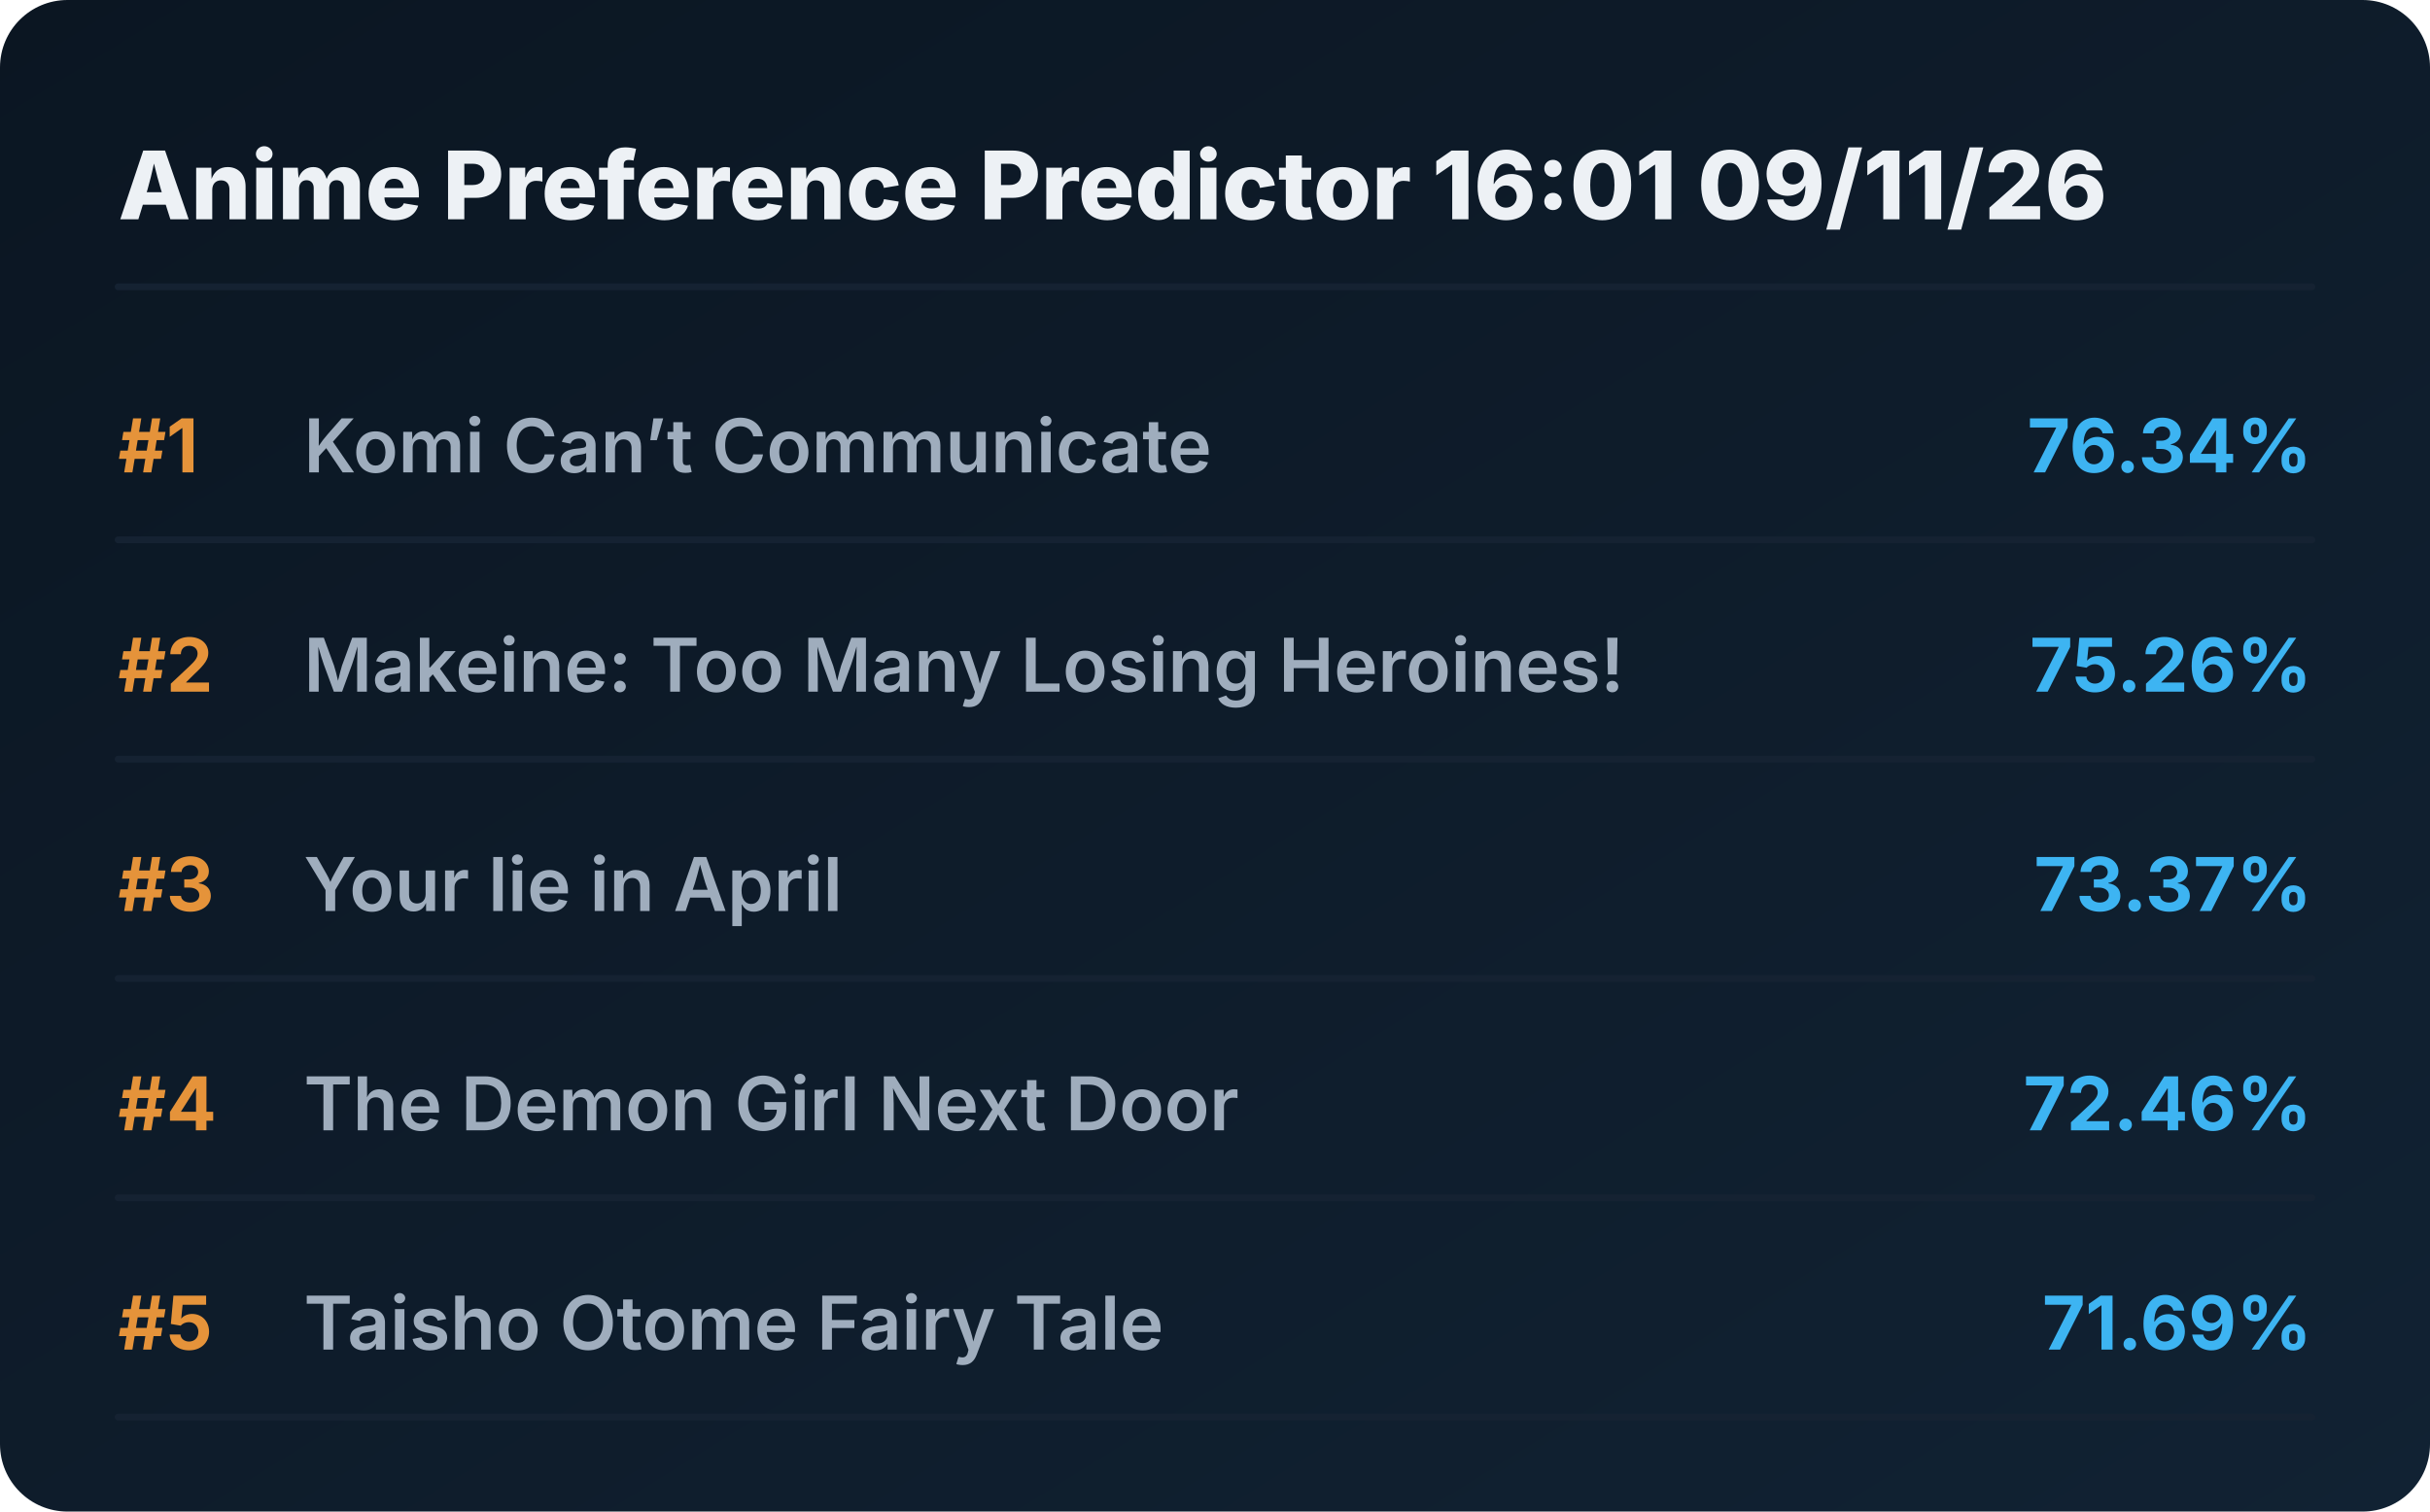
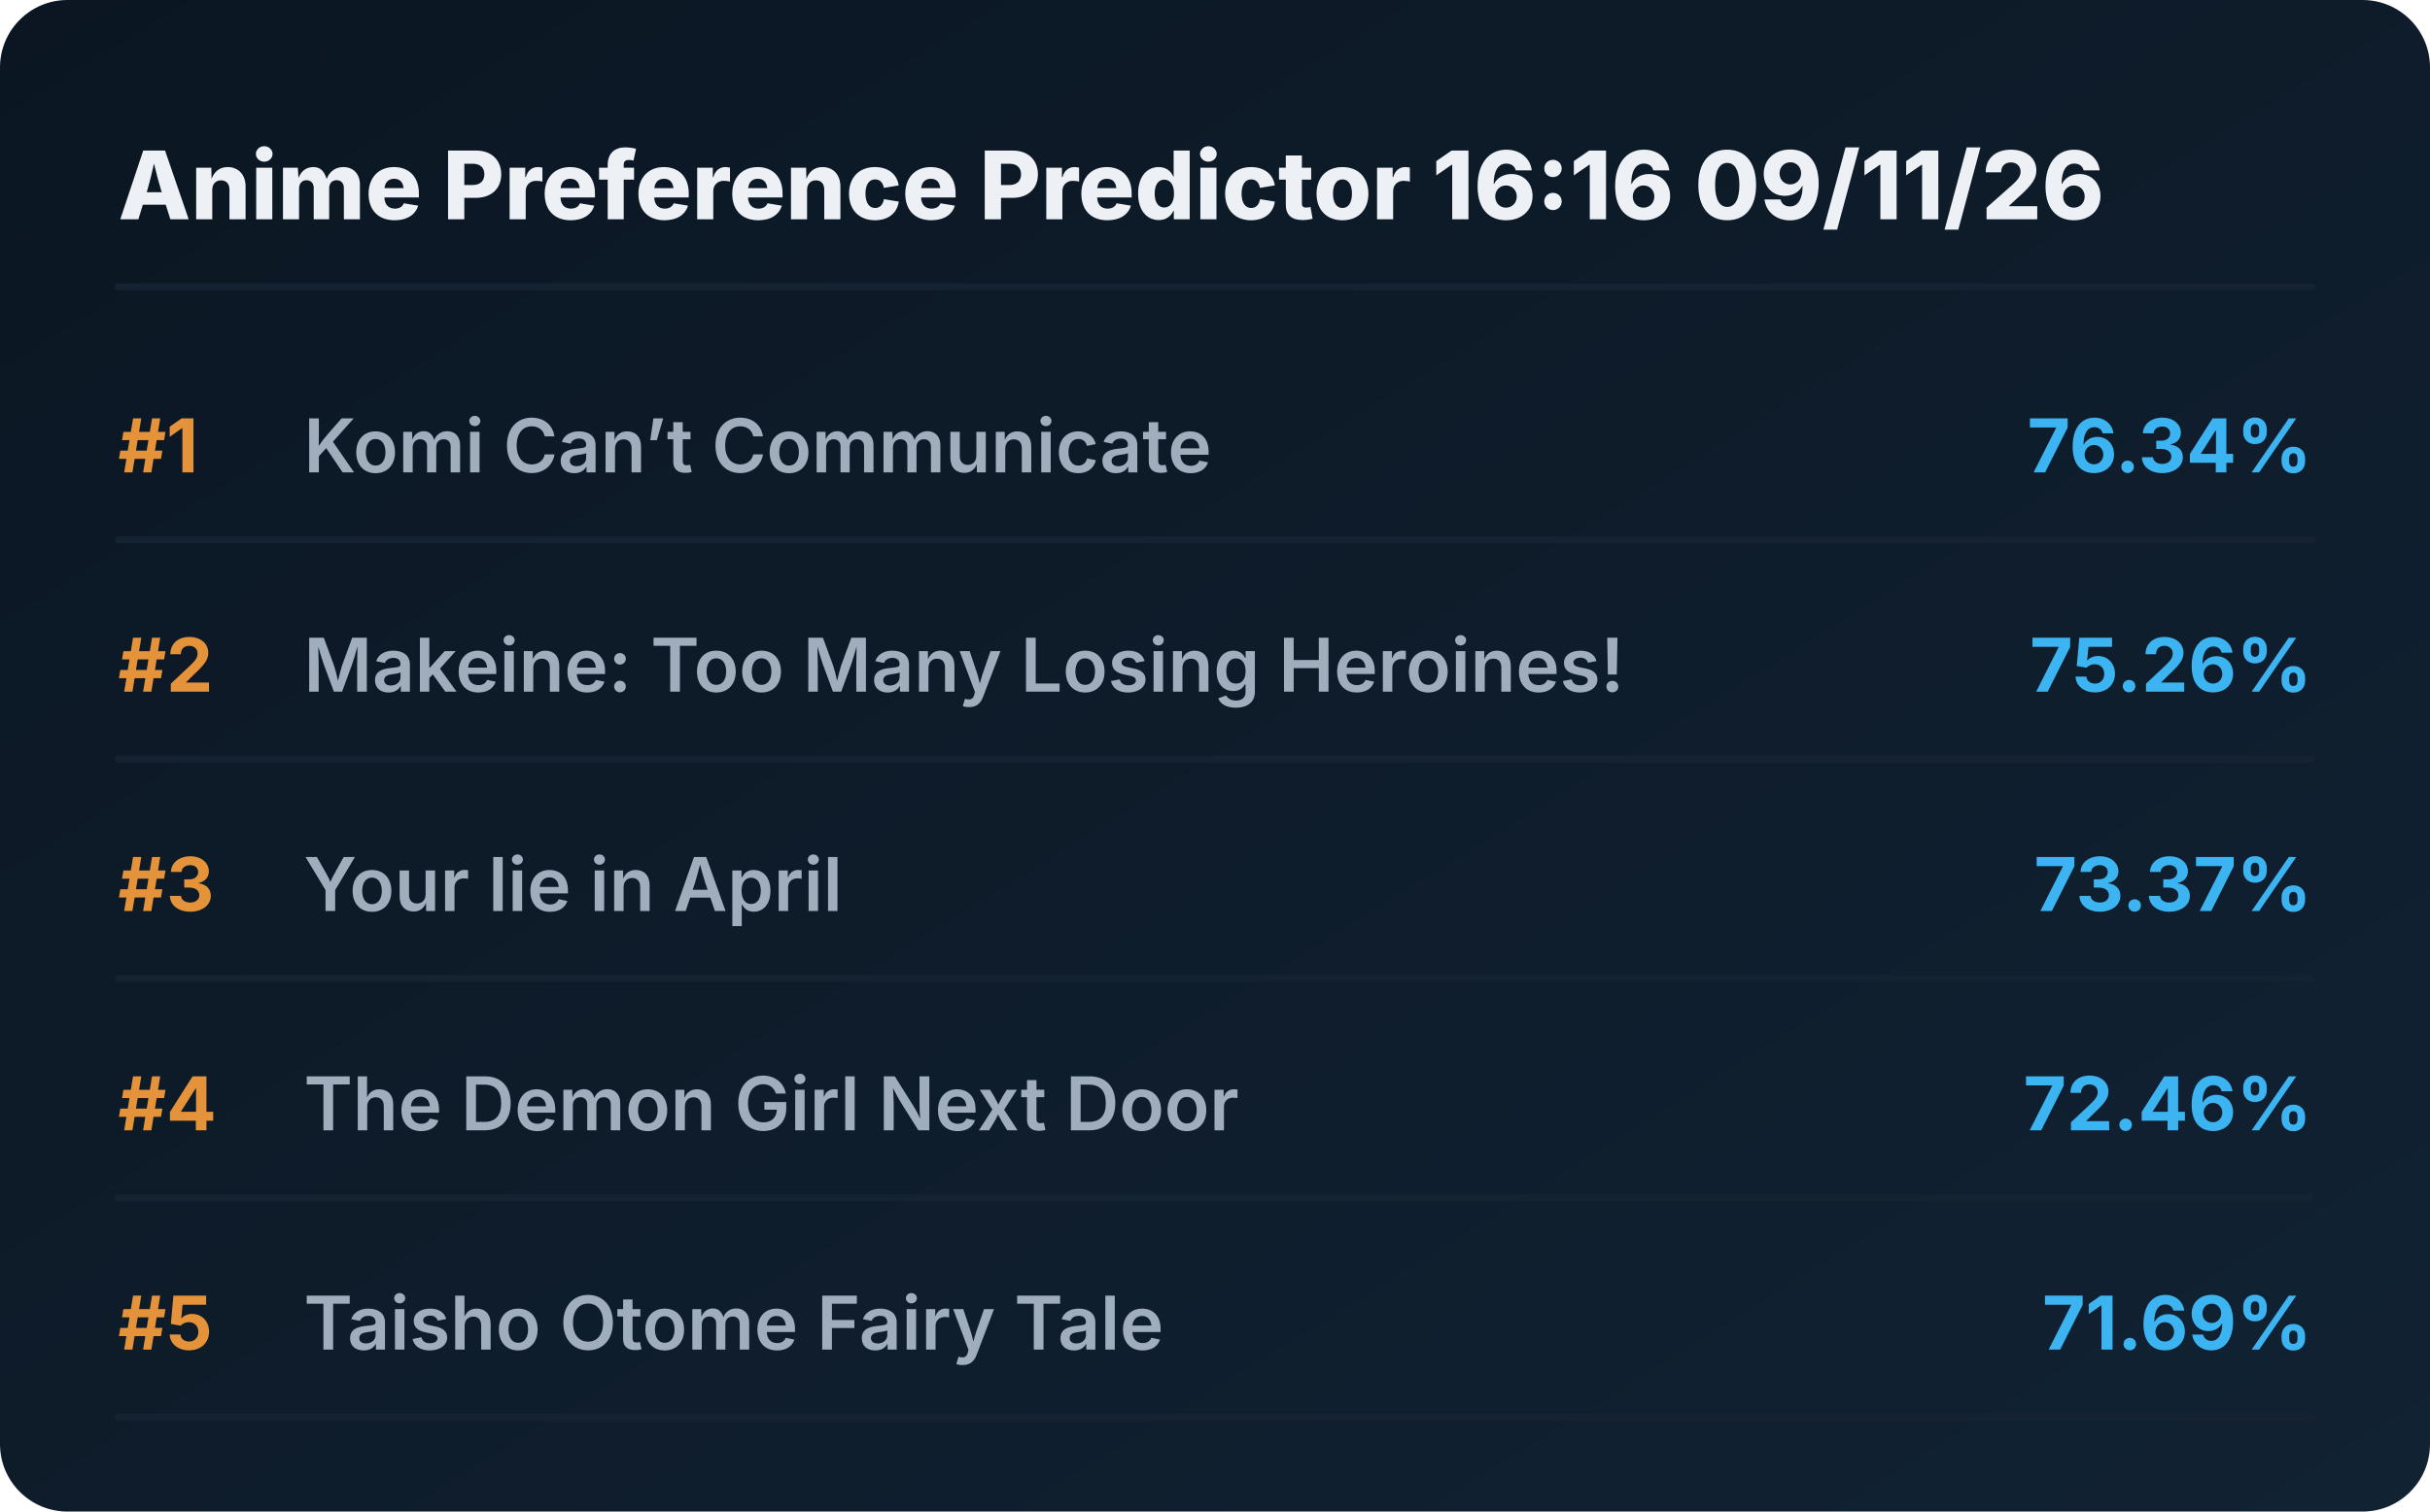
<svg xmlns="http://www.w3.org/2000/svg" viewBox="0 0 720 448" preserveAspectRatio="xMidYMid meet" style="width: 100%; height: auto; max-width: 720px;">
  <defs>
    <linearGradient id="boxGrad" x1="0%" y1="0%" x2="100%" y2="100%">
      <stop offset="0%" stop-color="#0b1622" />
      <stop offset="100%" stop-color="#112233" />
    </linearGradient>
    <clipPath id="titleClip">
      <rect x="90" y="0" width="510" height="100%" />
    </clipPath>
  </defs>
  <style>
    .bg { fill: url(#boxGrad); rx: 20px; }
    .header { font-family: 'Overpass', 'Inter', system-ui, sans-serif; font-weight: 800; font-size: 28px; fill: #edf1f5; }
    .rank { font-family: 'Overpass', 'Inter', system-ui, sans-serif; font-weight: 700; font-size: 22px; fill: #e5933a; }
    .title { font-family: 'Overpass', 'Inter', system-ui, sans-serif; font-weight: 600; font-size: 22px; fill: #9fadbd; }
    .score { font-family: 'Overpass', 'Inter', system-ui, sans-serif; font-weight: 700; font-size: 22px; fill: #3db4f2; }
    .line { stroke: #152232; stroke-width: 2; stroke-linecap: round; }
  </style>
  <rect class="bg" width="720" height="448" />
-   <text x="35" y="65" class="header">Anime Preference Predictor 16:01 09/11/26</text>
+   <text x="35" y="65" class="header">Anime Preference Predictor 16:16 09/11/26</text>
  <line x1="35" y1="85" x2="685" y2="85" class="line" />
  <g transform="translate(0, 0)">
    <text x="35" y="140" class="rank">#1</text>
    <text x="90" y="140" class="title">Komi Can’t Communicate</text>
    <text x="685" y="140" class="score" text-anchor="end">76.34%</text>
    <line x1="35" y1="160" x2="685" y2="160" class="line" />
  </g>
  <g transform="translate(0, 65)">
    <text x="35" y="140" class="rank">#2</text>
    <text x="90" y="140" class="title">Makeine: Too Many Losing Heroines!</text>
    <text x="685" y="140" class="score" text-anchor="end">75.26%</text>
    <line x1="35" y1="160" x2="685" y2="160" class="line" />
  </g>
  <g transform="translate(0, 130)">
    <text x="35" y="140" class="rank">#3</text>
    <text x="90" y="140" class="title">Your lie in April</text>
    <text x="685" y="140" class="score" text-anchor="end">73.37%</text>
    <line x1="35" y1="160" x2="685" y2="160" class="line" />
  </g>
  <g transform="translate(0, 195)">
    <text x="35" y="140" class="rank">#4</text>
    <text x="90" y="140" class="title">The Demon Girl Next Door</text>
    <text x="685" y="140" class="score" text-anchor="end">72.46%</text>
    <line x1="35" y1="160" x2="685" y2="160" class="line" />
  </g>
  <g transform="translate(0, 260)">
    <text x="35" y="140" class="rank">#5</text>
    <text x="90" y="140" class="title">Taisho Otome Fairy Tale</text>
    <text x="685" y="140" class="score" text-anchor="end">71.69%</text>
    <line x1="35" y1="160" x2="685" y2="160" class="line" />
  </g>
</svg>
